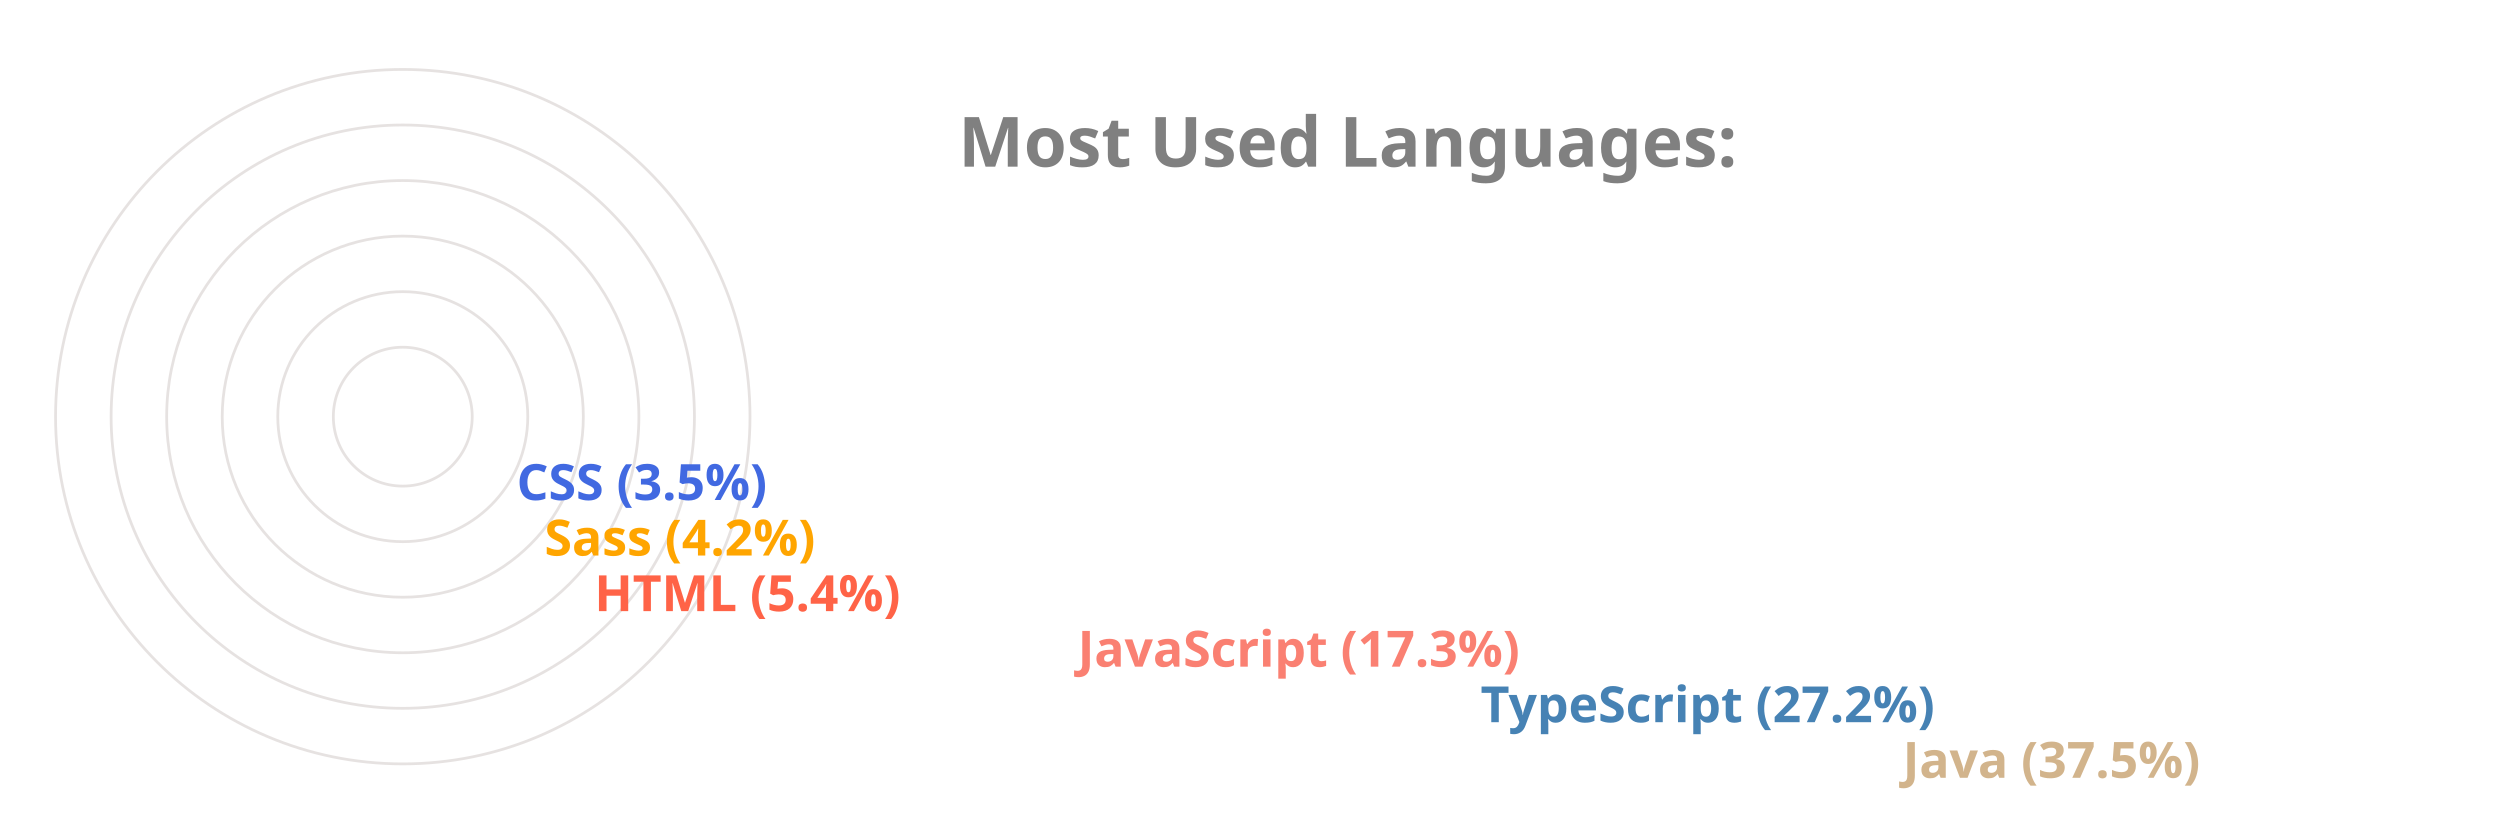
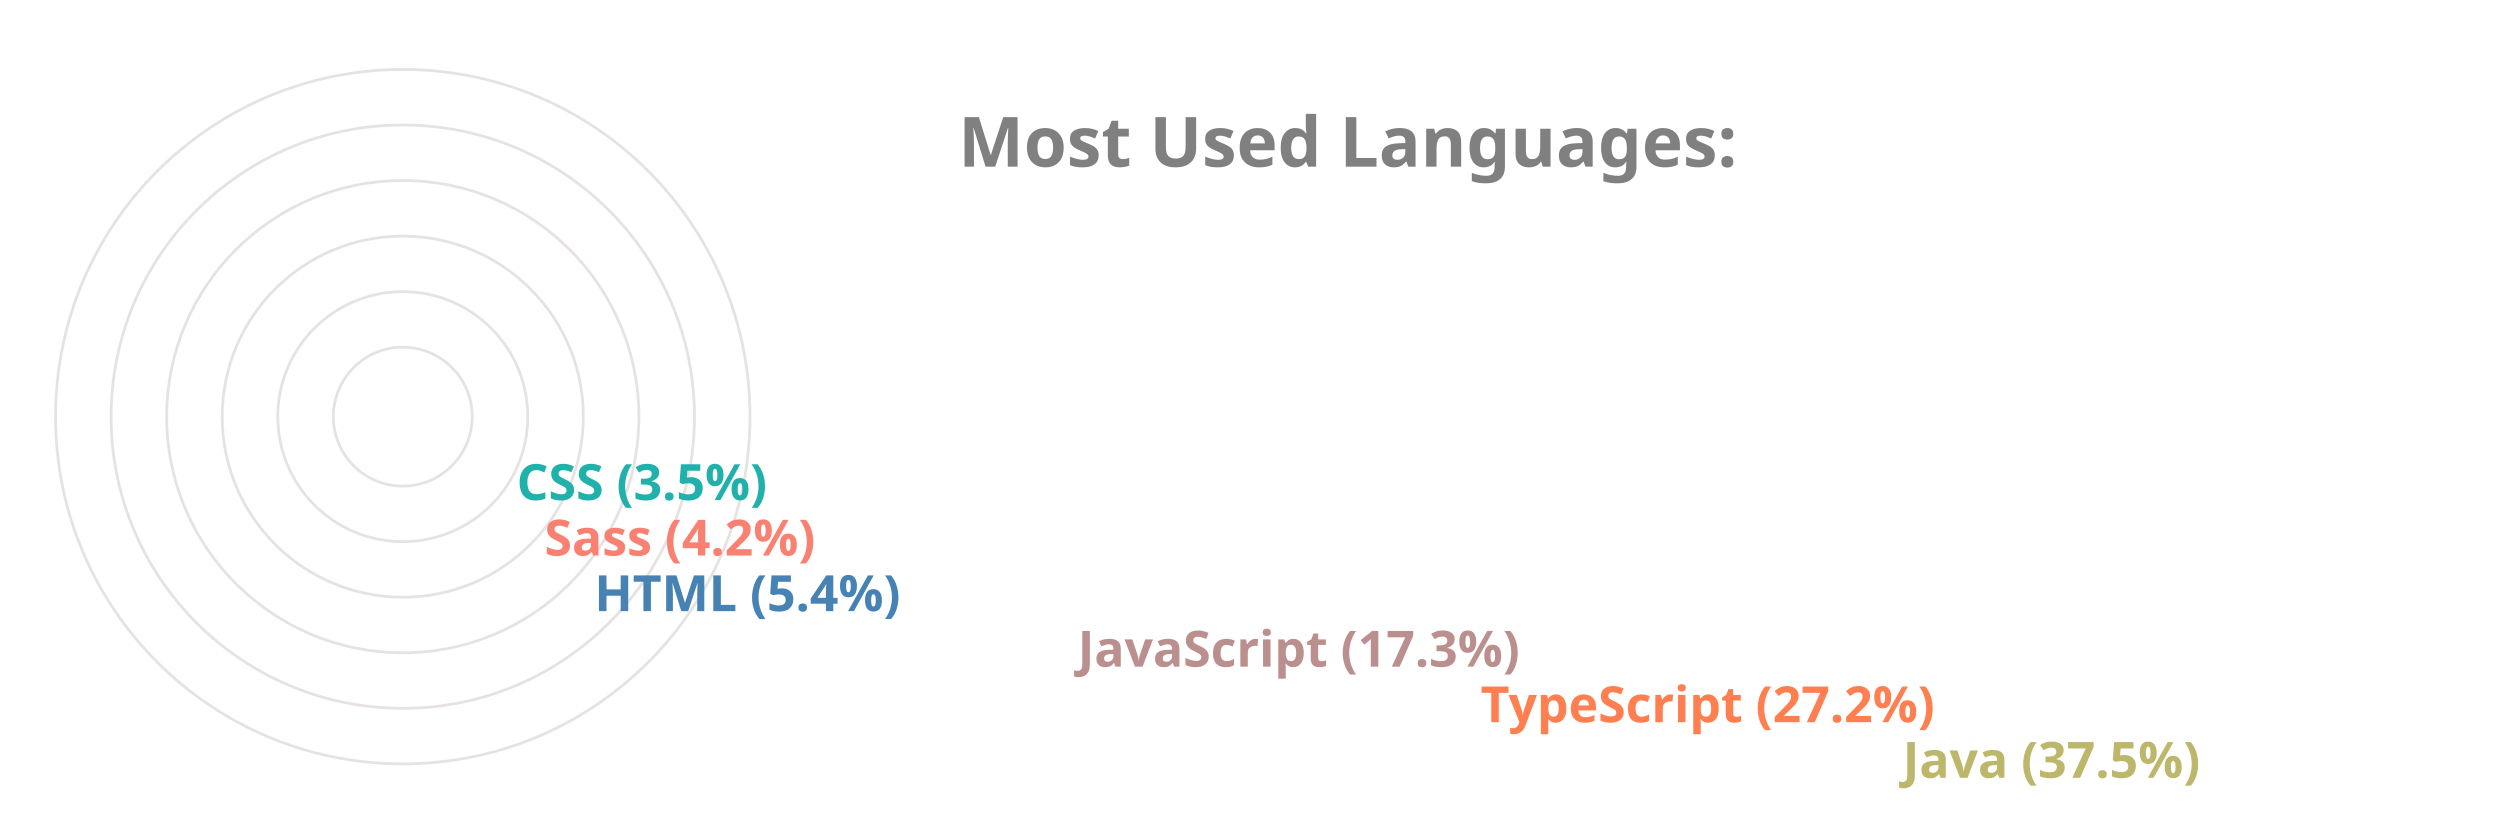
<svg xmlns="http://www.w3.org/2000/svg" viewBox="0 0 650 300" height="200px" width="600px">
  <style>
		.label {
			font: bold 25px sans-serif;
			color: #404040;
			-webkit-text-stroke: 1px white;
	  	}
		.name {
			font: bold 18px sans-serif;
			color: #404040;
	  	}

		.line {
			stroke-dasharray: 1000;
			stroke-dashoffset: 1000;
			animation: dash 3.5s ease-in-out forwards;	
			animation-iteration-count: infinite;
			animation-direction: alternate-reverse;
		}

		.path {
			stroke-dasharray: 1000;
			stroke-dashoffset: 1000;
			animation: dash 3.5s ease-in-out forwards;	
			animation-iteration-count: infinite;
			animation-direction: alternate-reverse;
		}
		  
		@keyframes dash {
			to {
				stroke-dashoffset: 0;
			}
		}

	</style>
  <g stroke="#E6E2E1" fill="none" stroke-width="1">
    <circle cx="20" cy="150" r="125" />
    <circle cx="20" cy="150" r="105" />
    <circle cx="20" cy="150" r="85" />
    <circle cx="20" cy="150" r="65" />
    <circle cx="20" cy="150" r="45" />
    <circle cx="20" cy="150" r="25" />
  </g>
  <g fill="none" stroke-width="20" class="line">
-     <line x2="550" y2="275" x1="20" y1="275" stroke="Tan" />
-     <line x2="398" y2="255" x1="20" y1="255" stroke="SteelBlue" />
-     <line x2="253" y2="235" x1="20" y1="235" stroke="Salmon" />
-     <line x2="79" y2="215" x1="20" y1="215" stroke="Tomato" />
-     <line x2="61" y2="195" x1="20" y1="195" stroke="Orange" />
-     <line x2="51" y2="175" x1="20" y1="175" stroke="RoyalBlue" />
+     <line x2="550" y2="275" x1="20" y1="275" stroke="DarkKhaki" />
+     <line x2="398" y2="255" x1="20" y1="255" stroke="Coral" />
+     <line x2="253" y2="235" x1="20" y1="235" stroke="RosyBrown" />
+     <line x2="79" y2="215" x1="20" y1="215" stroke="SteelBlue" />
+     <line x2="61" y2="195" x1="20" y1="195" stroke="Salmon" />
+     <line x2="51" y2="175" x1="20" y1="175" stroke="LightSeaGreen" />
  </g>
  <g fill="none" stroke-width="20" stroke-linecap="round" class="path">
-     <path d="M 20 275 A 125 125 45 0 1 -78 73" stroke="Tan" />
-     <path d="M 20 255 A 105 105 45 0 1 -73 102" stroke="SteelBlue" />
-     <path d="M 20 235 A 85 85 45 0 1 -61 125" stroke="Salmon" />
-     <path d="M 20 215 A 65 65 45 0 1 -44 144" stroke="Tomato" />
-     <path d="M 20 195 A 45 45 45 0 1 -24 146" stroke="Orange" />
-     <path d="M 20 175 A 25 25 45 0 1 -4 148" stroke="RoyalBlue" />
+     <path d="M 20 275 A 125 125 45 0 1 -78 73" stroke="DarkKhaki" />
+     <path d="M 20 255 A 105 105 45 0 1 -73 102" stroke="Coral" />
+     <path d="M 20 235 A 85 85 45 0 1 -61 125" stroke="RosyBrown" />
+     <path d="M 20 215 A 65 65 45 0 1 -44 144" stroke="SteelBlue" />
+     <path d="M 20 195 A 45 45 45 0 1 -24 146" stroke="Salmon" />
+     <path d="M 20 175 A 25 25 45 0 1 -4 148" stroke="LightSeaGreen" />
  </g>
  <g class="name">
-     <text x="560" y="280" fill="Tan">Java (37.5%)</text>
-     <text x="408" y="260" fill="SteelBlue">TypeScript (27.2%)</text>
-     <text x="263" y="240" fill="Salmon">JavaScript (17.3%)</text>
-     <text x="89" y="220" fill="Tomato">HTML (5.4%)</text>
-     <text x="71" y="200" fill="Orange">Sass (4.2%)</text>
-     <text x="61" y="180" fill="RoyalBlue">CSS (3.5%)</text>
+     <text x="560" y="280" fill="DarkKhaki">Java (37.5%)</text>
+     <text x="408" y="260" fill="Coral">TypeScript (27.2%)</text>
+     <text x="263" y="240" fill="RosyBrown">JavaScript (17.3%)</text>
+     <text x="89" y="220" fill="SteelBlue">HTML (5.4%)</text>
+     <text x="71" y="200" fill="Salmon">Sass (4.2%)</text>
+     <text x="61" y="180" fill="LightSeaGreen">CSS (3.5%)</text>
  </g>
  <g class="label">
    <text x="220" y="60" fill="grey">Most Used Languages:</text>
  </g>
</svg>
